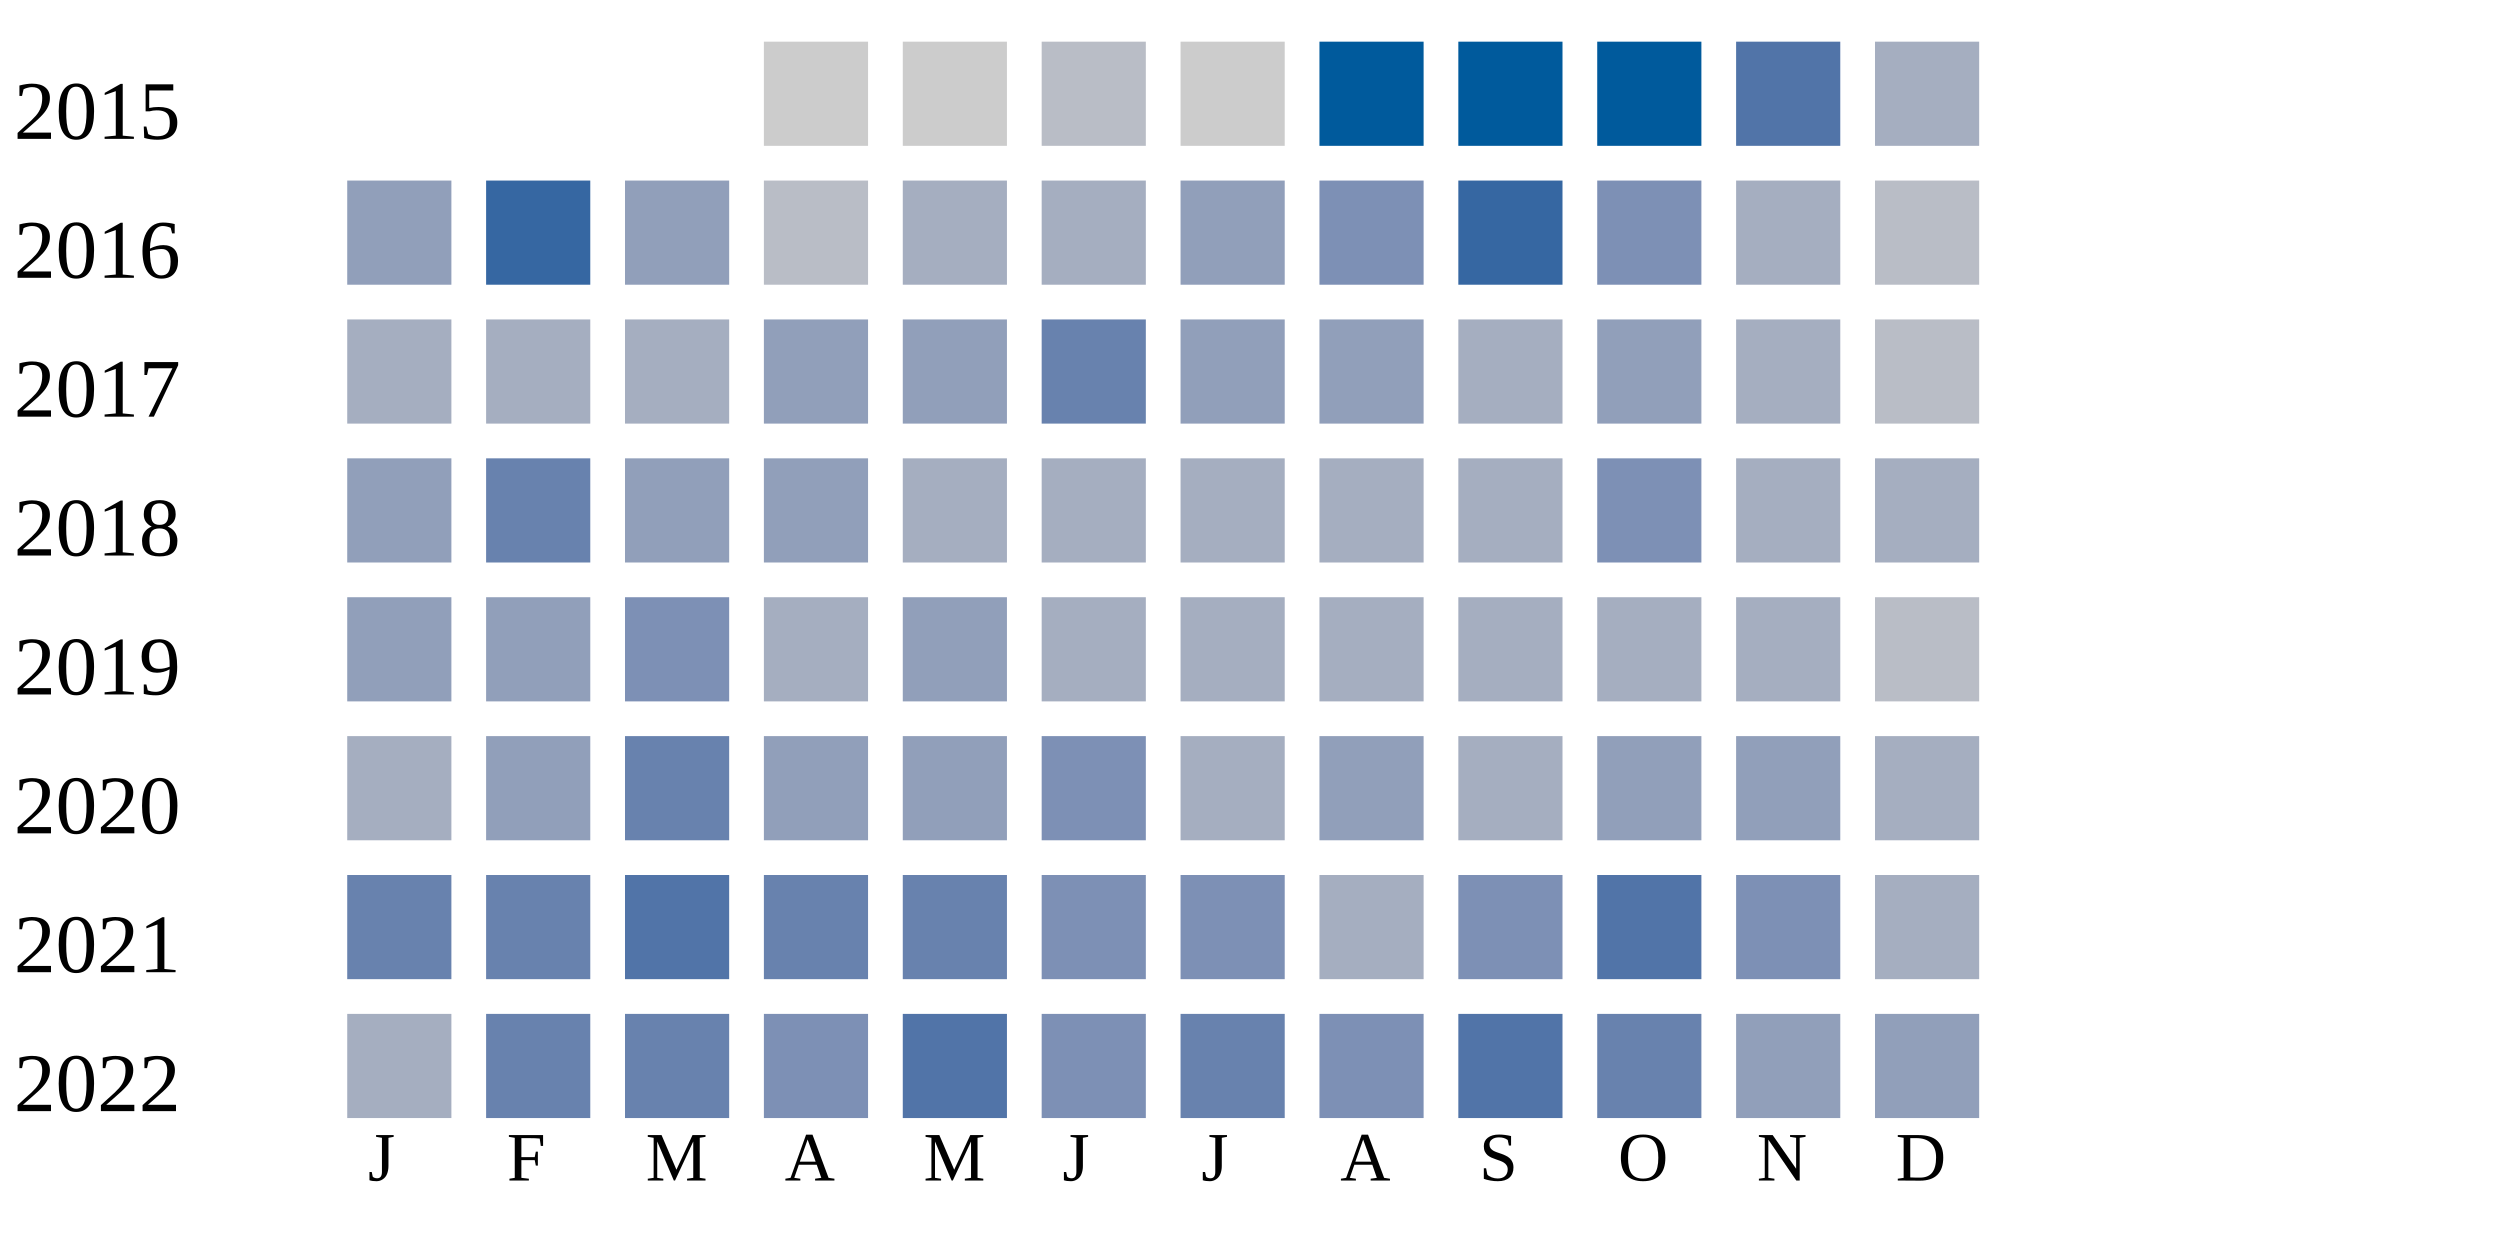
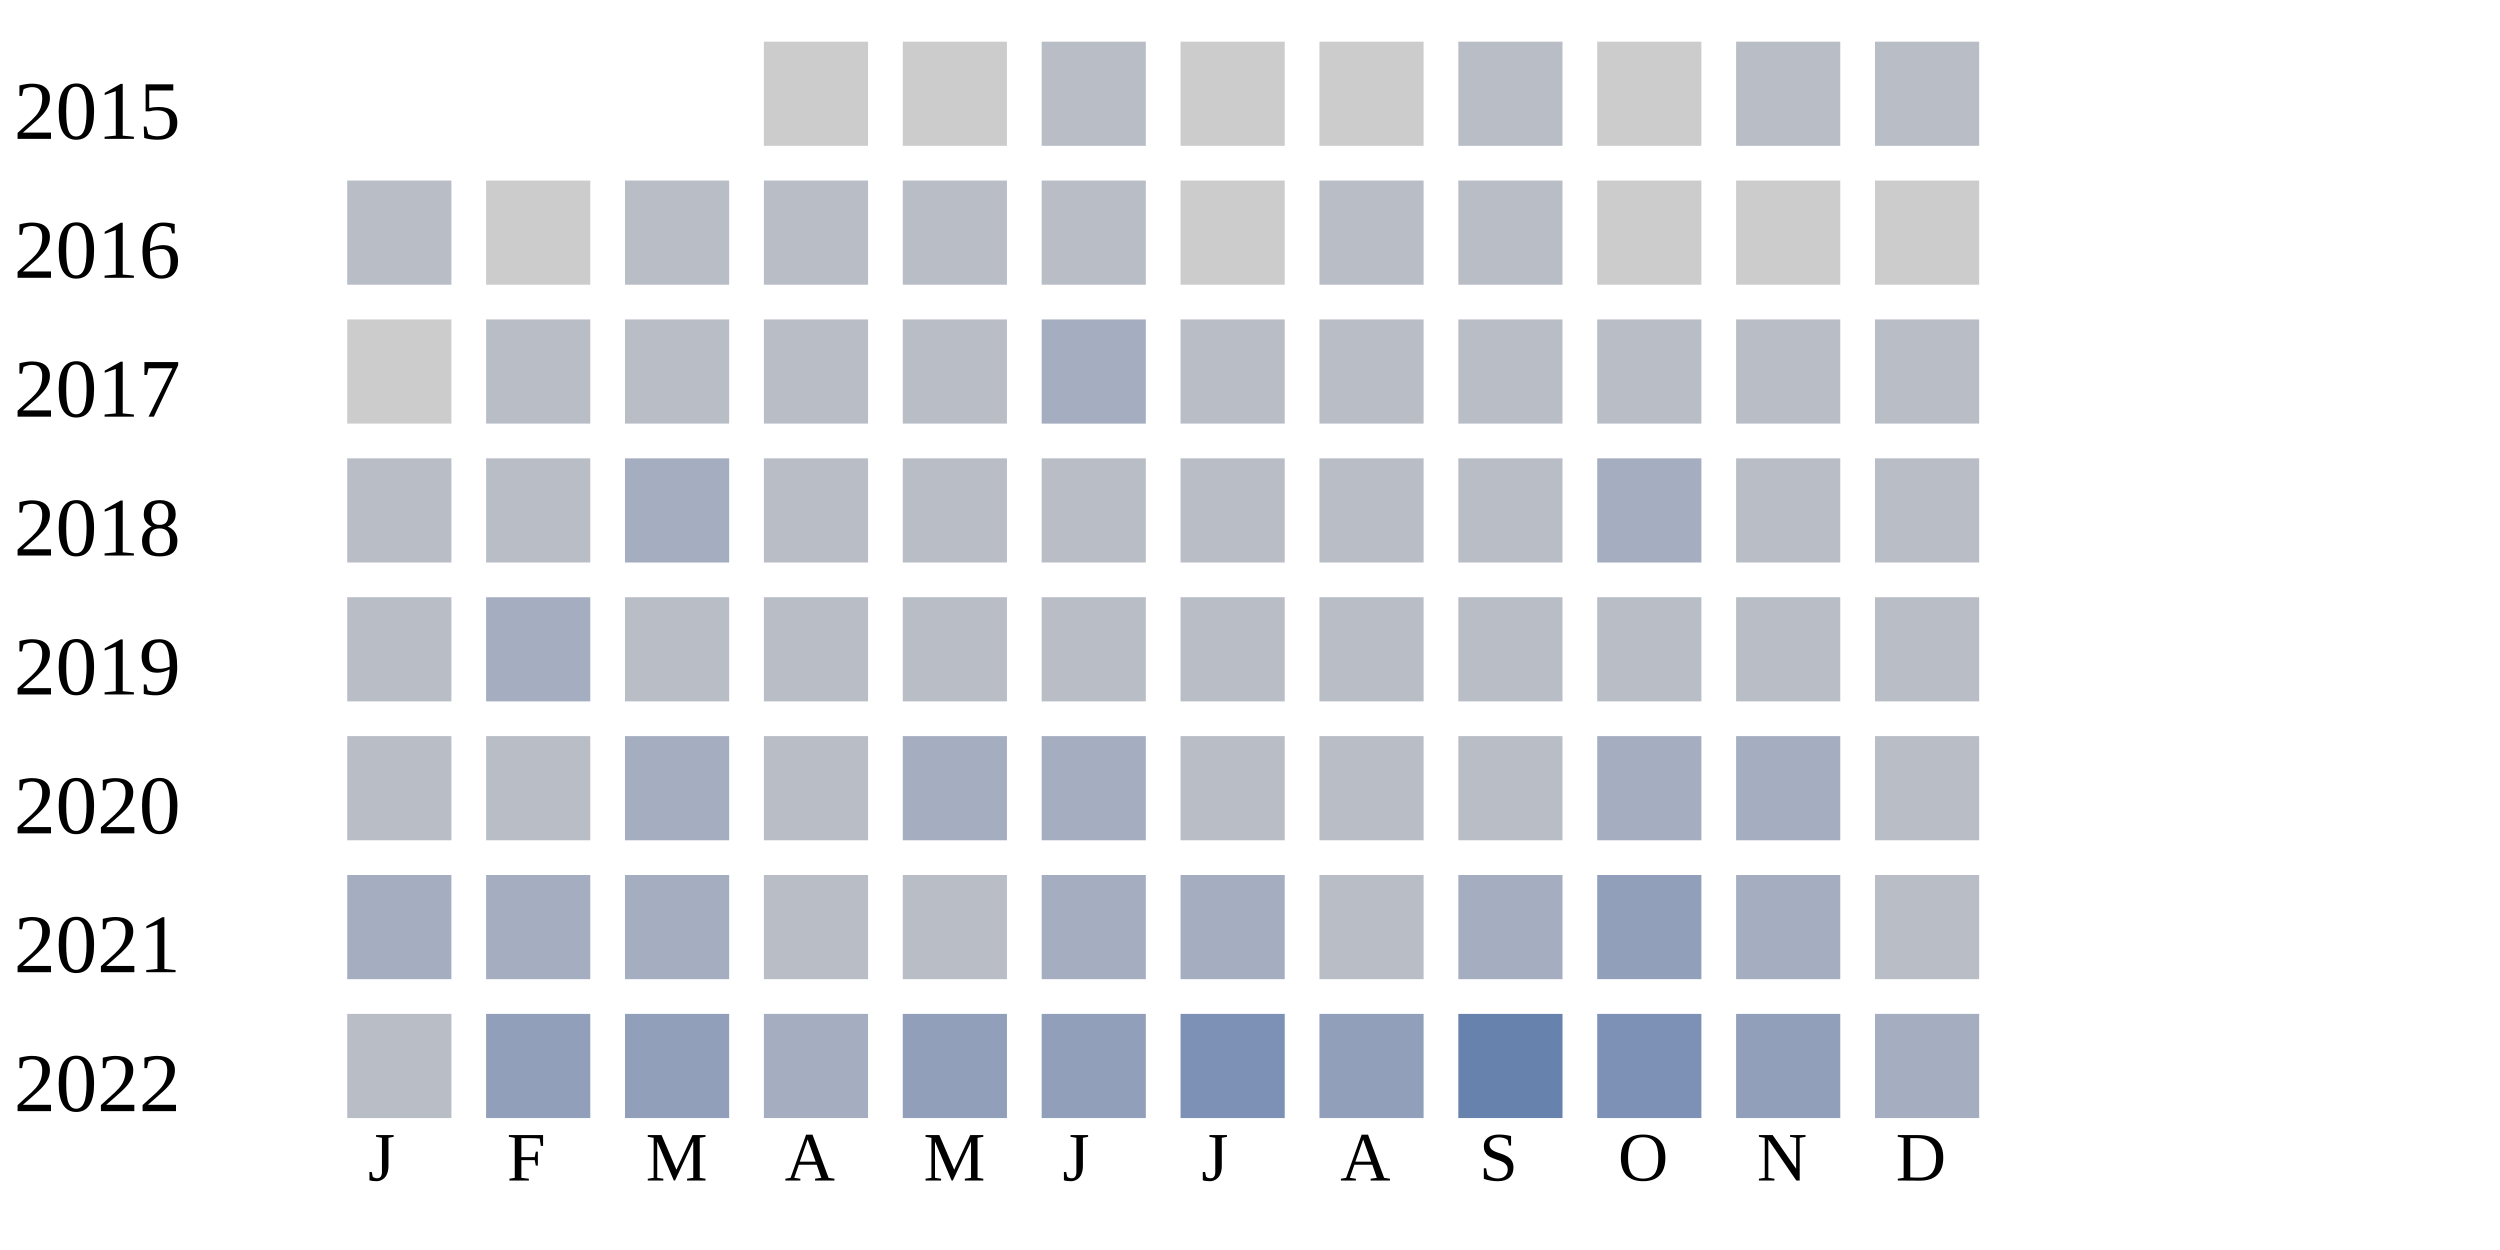
<svg xmlns="http://www.w3.org/2000/svg" width="360" height="180">
  <g transform="translate(0 0)">
    <text x="2" y="20">2015</text>
    <rect x="110" y="6" width="15" height="15" fill="#cccccc" />
    <rect x="130" y="6" width="15" height="15" fill="#cccccc" />
    <rect x="150" y="6" width="15" height="15" fill="#b9bdc6" />
    <rect x="170" y="6" width="15" height="15" fill="#cccccc" />
-     <rect x="190" y="6" width="15" height="15" fill="#005a9c" />
-     <rect x="210" y="6" width="15" height="15" fill="#005a9c" />
-     <rect x="230" y="6" width="15" height="15" fill="#005a9c" />
-     <rect x="250" y="6" width="15" height="15" fill="#5174a8" />
-     <rect x="270" y="6" width="15" height="15" fill="#a5aec0" />
+     <rect x="190" y="6" width="15" height="15" fill="#cccccc" />
+     <rect x="210" y="6" width="15" height="15" fill="#b9bdc6" />
+     <rect x="230" y="6" width="15" height="15" fill="#cccccc" />
+     <rect x="250" y="6" width="15" height="15" fill="#b9bdc6" />
+     <rect x="270" y="6" width="15" height="15" fill="#b9bdc6" />
  </g>
  <g transform="translate(0 20)">
    <text x="2" y="20">2016</text>
-     <rect x="50" y="6" width="15" height="15" fill="#919fba" />
-     <rect x="70" y="6" width="15" height="15" fill="#3667a2" />
-     <rect x="90" y="6" width="15" height="15" fill="#919fba" />
+     <rect x="50" y="6" width="15" height="15" fill="#b9bdc6" />
+     <rect x="70" y="6" width="15" height="15" fill="#cccccc" />
+     <rect x="90" y="6" width="15" height="15" fill="#b9bdc6" />
+     <rect x="110" y="6" width="15" height="15" fill="#b9bdc6" />
+     <rect x="130" y="6" width="15" height="15" fill="#b9bdc6" />
+     <rect x="150" y="6" width="15" height="15" fill="#b9bdc6" />
+     <rect x="170" y="6" width="15" height="15" fill="#cccccc" />
+     <rect x="190" y="6" width="15" height="15" fill="#b9bdc6" />
+     <rect x="210" y="6" width="15" height="15" fill="#b9bdc6" />
+     <rect x="230" y="6" width="15" height="15" fill="#cccccc" />
+     <rect x="250" y="6" width="15" height="15" fill="#cccccc" />
+     <rect x="270" y="6" width="15" height="15" fill="#cccccc" />
+   </g>
+   <g transform="translate(0 40)">
+     <text x="2" y="20">2017</text>
+     <rect x="50" y="6" width="15" height="15" fill="#cccccc" />
+     <rect x="70" y="6" width="15" height="15" fill="#b9bdc6" />
+     <rect x="90" y="6" width="15" height="15" fill="#b9bdc6" />
+     <rect x="110" y="6" width="15" height="15" fill="#b9bdc6" />
+     <rect x="130" y="6" width="15" height="15" fill="#b9bdc6" />
+     <rect x="150" y="6" width="15" height="15" fill="#a5aec0" />
+     <rect x="170" y="6" width="15" height="15" fill="#b9bdc6" />
+     <rect x="190" y="6" width="15" height="15" fill="#b9bdc6" />
+     <rect x="210" y="6" width="15" height="15" fill="#b9bdc6" />
+     <rect x="230" y="6" width="15" height="15" fill="#b9bdc6" />
+     <rect x="250" y="6" width="15" height="15" fill="#b9bdc6" />
+     <rect x="270" y="6" width="15" height="15" fill="#b9bdc6" />
+   </g>
+   <g transform="translate(0 60)">
+     <text x="2" y="20">2018</text>
+     <rect x="50" y="6" width="15" height="15" fill="#b9bdc6" />
+     <rect x="70" y="6" width="15" height="15" fill="#b9bdc6" />
+     <rect x="90" y="6" width="15" height="15" fill="#a5aec0" />
+     <rect x="110" y="6" width="15" height="15" fill="#b9bdc6" />
+     <rect x="130" y="6" width="15" height="15" fill="#b9bdc6" />
+     <rect x="150" y="6" width="15" height="15" fill="#b9bdc6" />
+     <rect x="170" y="6" width="15" height="15" fill="#b9bdc6" />
+     <rect x="190" y="6" width="15" height="15" fill="#b9bdc6" />
+     <rect x="210" y="6" width="15" height="15" fill="#b9bdc6" />
+     <rect x="230" y="6" width="15" height="15" fill="#a5aec0" />
+     <rect x="250" y="6" width="15" height="15" fill="#b9bdc6" />
+     <rect x="270" y="6" width="15" height="15" fill="#b9bdc6" />
+   </g>
+   <g transform="translate(0 80)">
+     <text x="2" y="20">2019</text>
+     <rect x="50" y="6" width="15" height="15" fill="#b9bdc6" />
+     <rect x="70" y="6" width="15" height="15" fill="#a5aec0" />
+     <rect x="90" y="6" width="15" height="15" fill="#b9bdc6" />
+     <rect x="110" y="6" width="15" height="15" fill="#b9bdc6" />
+     <rect x="130" y="6" width="15" height="15" fill="#b9bdc6" />
+     <rect x="150" y="6" width="15" height="15" fill="#b9bdc6" />
+     <rect x="170" y="6" width="15" height="15" fill="#b9bdc6" />
+     <rect x="190" y="6" width="15" height="15" fill="#b9bdc6" />
+     <rect x="210" y="6" width="15" height="15" fill="#b9bdc6" />
+     <rect x="230" y="6" width="15" height="15" fill="#b9bdc6" />
+     <rect x="250" y="6" width="15" height="15" fill="#b9bdc6" />
+     <rect x="270" y="6" width="15" height="15" fill="#b9bdc6" />
+   </g>
+   <g transform="translate(0 100)">
+     <text x="2" y="20">2020</text>
+     <rect x="50" y="6" width="15" height="15" fill="#b9bdc6" />
+     <rect x="70" y="6" width="15" height="15" fill="#b9bdc6" />
+     <rect x="90" y="6" width="15" height="15" fill="#a5aec0" />
    <rect x="110" y="6" width="15" height="15" fill="#b9bdc6" />
    <rect x="130" y="6" width="15" height="15" fill="#a5aec0" />
    <rect x="150" y="6" width="15" height="15" fill="#a5aec0" />
-     <rect x="170" y="6" width="15" height="15" fill="#919fba" />
-     <rect x="190" y="6" width="15" height="15" fill="#7d90b5" />
-     <rect x="210" y="6" width="15" height="15" fill="#3667a2" />
-     <rect x="230" y="6" width="15" height="15" fill="#7d90b5" />
+     <rect x="170" y="6" width="15" height="15" fill="#b9bdc6" />
+     <rect x="190" y="6" width="15" height="15" fill="#b9bdc6" />
+     <rect x="210" y="6" width="15" height="15" fill="#b9bdc6" />
+     <rect x="230" y="6" width="15" height="15" fill="#a5aec0" />
    <rect x="250" y="6" width="15" height="15" fill="#a5aec0" />
    <rect x="270" y="6" width="15" height="15" fill="#b9bdc6" />
  </g>
-   <g transform="translate(0 40)">
-     <text x="2" y="20">2017</text>
+   <g transform="translate(0 120)">
+     <text x="2" y="20">2021</text>
    <rect x="50" y="6" width="15" height="15" fill="#a5aec0" />
    <rect x="70" y="6" width="15" height="15" fill="#a5aec0" />
    <rect x="90" y="6" width="15" height="15" fill="#a5aec0" />
-     <rect x="110" y="6" width="15" height="15" fill="#919fba" />
-     <rect x="130" y="6" width="15" height="15" fill="#919fba" />
-     <rect x="150" y="6" width="15" height="15" fill="#6882ae" />
-     <rect x="170" y="6" width="15" height="15" fill="#919fba" />
-     <rect x="190" y="6" width="15" height="15" fill="#919fba" />
+     <rect x="110" y="6" width="15" height="15" fill="#b9bdc6" />
+     <rect x="130" y="6" width="15" height="15" fill="#b9bdc6" />
+     <rect x="150" y="6" width="15" height="15" fill="#a5aec0" />
+     <rect x="170" y="6" width="15" height="15" fill="#a5aec0" />
+     <rect x="190" y="6" width="15" height="15" fill="#b9bdc6" />
    <rect x="210" y="6" width="15" height="15" fill="#a5aec0" />
    <rect x="230" y="6" width="15" height="15" fill="#919fba" />
    <rect x="250" y="6" width="15" height="15" fill="#a5aec0" />
    <rect x="270" y="6" width="15" height="15" fill="#b9bdc6" />
  </g>
-   <g transform="translate(0 60)">
-     <text x="2" y="20">2018</text>
-     <rect x="50" y="6" width="15" height="15" fill="#919fba" />
-     <rect x="70" y="6" width="15" height="15" fill="#6882ae" />
+   <g transform="translate(0 140)">
+     <text x="2" y="20">2022</text>
+     <rect x="50" y="6" width="15" height="15" fill="#b9bdc6" />
+     <rect x="70" y="6" width="15" height="15" fill="#919fba" />
    <rect x="90" y="6" width="15" height="15" fill="#919fba" />
-     <rect x="110" y="6" width="15" height="15" fill="#919fba" />
-     <rect x="130" y="6" width="15" height="15" fill="#a5aec0" />
-     <rect x="150" y="6" width="15" height="15" fill="#a5aec0" />
-     <rect x="170" y="6" width="15" height="15" fill="#a5aec0" />
-     <rect x="190" y="6" width="15" height="15" fill="#a5aec0" />
-     <rect x="210" y="6" width="15" height="15" fill="#a5aec0" />
-     <rect x="230" y="6" width="15" height="15" fill="#7d90b5" />
-     <rect x="250" y="6" width="15" height="15" fill="#a5aec0" />
-     <rect x="270" y="6" width="15" height="15" fill="#a5aec0" />
-   </g>
-   <g transform="translate(0 80)">
-     <text x="2" y="20">2019</text>
-     <rect x="50" y="6" width="15" height="15" fill="#919fba" />
-     <rect x="70" y="6" width="15" height="15" fill="#919fba" />
-     <rect x="90" y="6" width="15" height="15" fill="#7d90b5" />
    <rect x="110" y="6" width="15" height="15" fill="#a5aec0" />
    <rect x="130" y="6" width="15" height="15" fill="#919fba" />
-     <rect x="150" y="6" width="15" height="15" fill="#a5aec0" />
-     <rect x="170" y="6" width="15" height="15" fill="#a5aec0" />
-     <rect x="190" y="6" width="15" height="15" fill="#a5aec0" />
-     <rect x="210" y="6" width="15" height="15" fill="#a5aec0" />
-     <rect x="230" y="6" width="15" height="15" fill="#a5aec0" />
-     <rect x="250" y="6" width="15" height="15" fill="#a5aec0" />
-     <rect x="270" y="6" width="15" height="15" fill="#b9bdc6" />
-   </g>
-   <g transform="translate(0 100)">
-     <text x="2" y="20">2020</text>
-     <rect x="50" y="6" width="15" height="15" fill="#a5aec0" />
-     <rect x="70" y="6" width="15" height="15" fill="#919fba" />
-     <rect x="90" y="6" width="15" height="15" fill="#6882ae" />
-     <rect x="110" y="6" width="15" height="15" fill="#919fba" />
-     <rect x="130" y="6" width="15" height="15" fill="#919fba" />
-     <rect x="150" y="6" width="15" height="15" fill="#7d90b5" />
-     <rect x="170" y="6" width="15" height="15" fill="#a5aec0" />
+     <rect x="150" y="6" width="15" height="15" fill="#919fba" />
+     <rect x="170" y="6" width="15" height="15" fill="#7d90b5" />
    <rect x="190" y="6" width="15" height="15" fill="#919fba" />
-     <rect x="210" y="6" width="15" height="15" fill="#a5aec0" />
-     <rect x="230" y="6" width="15" height="15" fill="#919fba" />
+     <rect x="210" y="6" width="15" height="15" fill="#6882ae" />
+     <rect x="230" y="6" width="15" height="15" fill="#7d90b5" />
    <rect x="250" y="6" width="15" height="15" fill="#919fba" />
    <rect x="270" y="6" width="15" height="15" fill="#a5aec0" />
-   </g>
-   <g transform="translate(0 120)">
-     <text x="2" y="20">2021</text>
-     <rect x="50" y="6" width="15" height="15" fill="#6882ae" />
-     <rect x="70" y="6" width="15" height="15" fill="#6882ae" />
-     <rect x="90" y="6" width="15" height="15" fill="#5174a8" />
-     <rect x="110" y="6" width="15" height="15" fill="#6882ae" />
-     <rect x="130" y="6" width="15" height="15" fill="#6882ae" />
-     <rect x="150" y="6" width="15" height="15" fill="#7d90b5" />
-     <rect x="170" y="6" width="15" height="15" fill="#7d90b5" />
-     <rect x="190" y="6" width="15" height="15" fill="#a5aec0" />
-     <rect x="210" y="6" width="15" height="15" fill="#7d90b5" />
-     <rect x="230" y="6" width="15" height="15" fill="#5174a8" />
-     <rect x="250" y="6" width="15" height="15" fill="#7d90b5" />
-     <rect x="270" y="6" width="15" height="15" fill="#a5aec0" />
-   </g>
-   <g transform="translate(0 140)">
-     <text x="2" y="20">2022</text>
-     <rect x="50" y="6" width="15" height="15" fill="#a5aec0" />
-     <rect x="70" y="6" width="15" height="15" fill="#6882ae" />
-     <rect x="90" y="6" width="15" height="15" fill="#6882ae" />
-     <rect x="110" y="6" width="15" height="15" fill="#7d90b5" />
-     <rect x="130" y="6" width="15" height="15" fill="#5174a8" />
-     <rect x="150" y="6" width="15" height="15" fill="#7d90b5" />
-     <rect x="170" y="6" width="15" height="15" fill="#6882ae" />
-     <rect x="190" y="6" width="15" height="15" fill="#7d90b5" />
-     <rect x="210" y="6" width="15" height="15" fill="#5174a8" />
-     <rect x="230" y="6" width="15" height="15" fill="#6882ae" />
-     <rect x="250" y="6" width="15" height="15" fill="#919fba" />
-     <rect x="270" y="6" width="15" height="15" fill="#919fba" />
  </g>
  <text style="font-size: 10px; text-align: center" x="53" y="170">J</text>
  <text style="font-size: 10px; text-align: center" x="73" y="170">F</text>
  <text style="font-size: 10px; text-align: center" x="93" y="170">M</text>
  <text style="font-size: 10px; text-align: center" x="113" y="170">A</text>
  <text style="font-size: 10px; text-align: center" x="133" y="170">M</text>
  <text style="font-size: 10px; text-align: center" x="153" y="170">J</text>
  <text style="font-size: 10px; text-align: center" x="173" y="170">J</text>
  <text style="font-size: 10px; text-align: center" x="193" y="170">A</text>
  <text style="font-size: 10px; text-align: center" x="213" y="170">S</text>
  <text style="font-size: 10px; text-align: center" x="233" y="170">O</text>
  <text style="font-size: 10px; text-align: center" x="253" y="170">N</text>
  <text style="font-size: 10px; text-align: center" x="273" y="170">D</text>
  <text style="font-size: 10px;" x="155" y="189">Less</text>
  <rect fill="#b9bdc6" width="10" height="10" x="180" y="180" />
  <rect fill="#919fba" width="10" height="10" x="195" y="180" />
  <rect fill="#6882ae" width="10" height="10" x="210" y="180" />
  <rect fill="#005a9c" width="10" height="10" x="225" y="180" />
  <text x="240" y="189" style="font-size: 10px;">More</text>
</svg>
